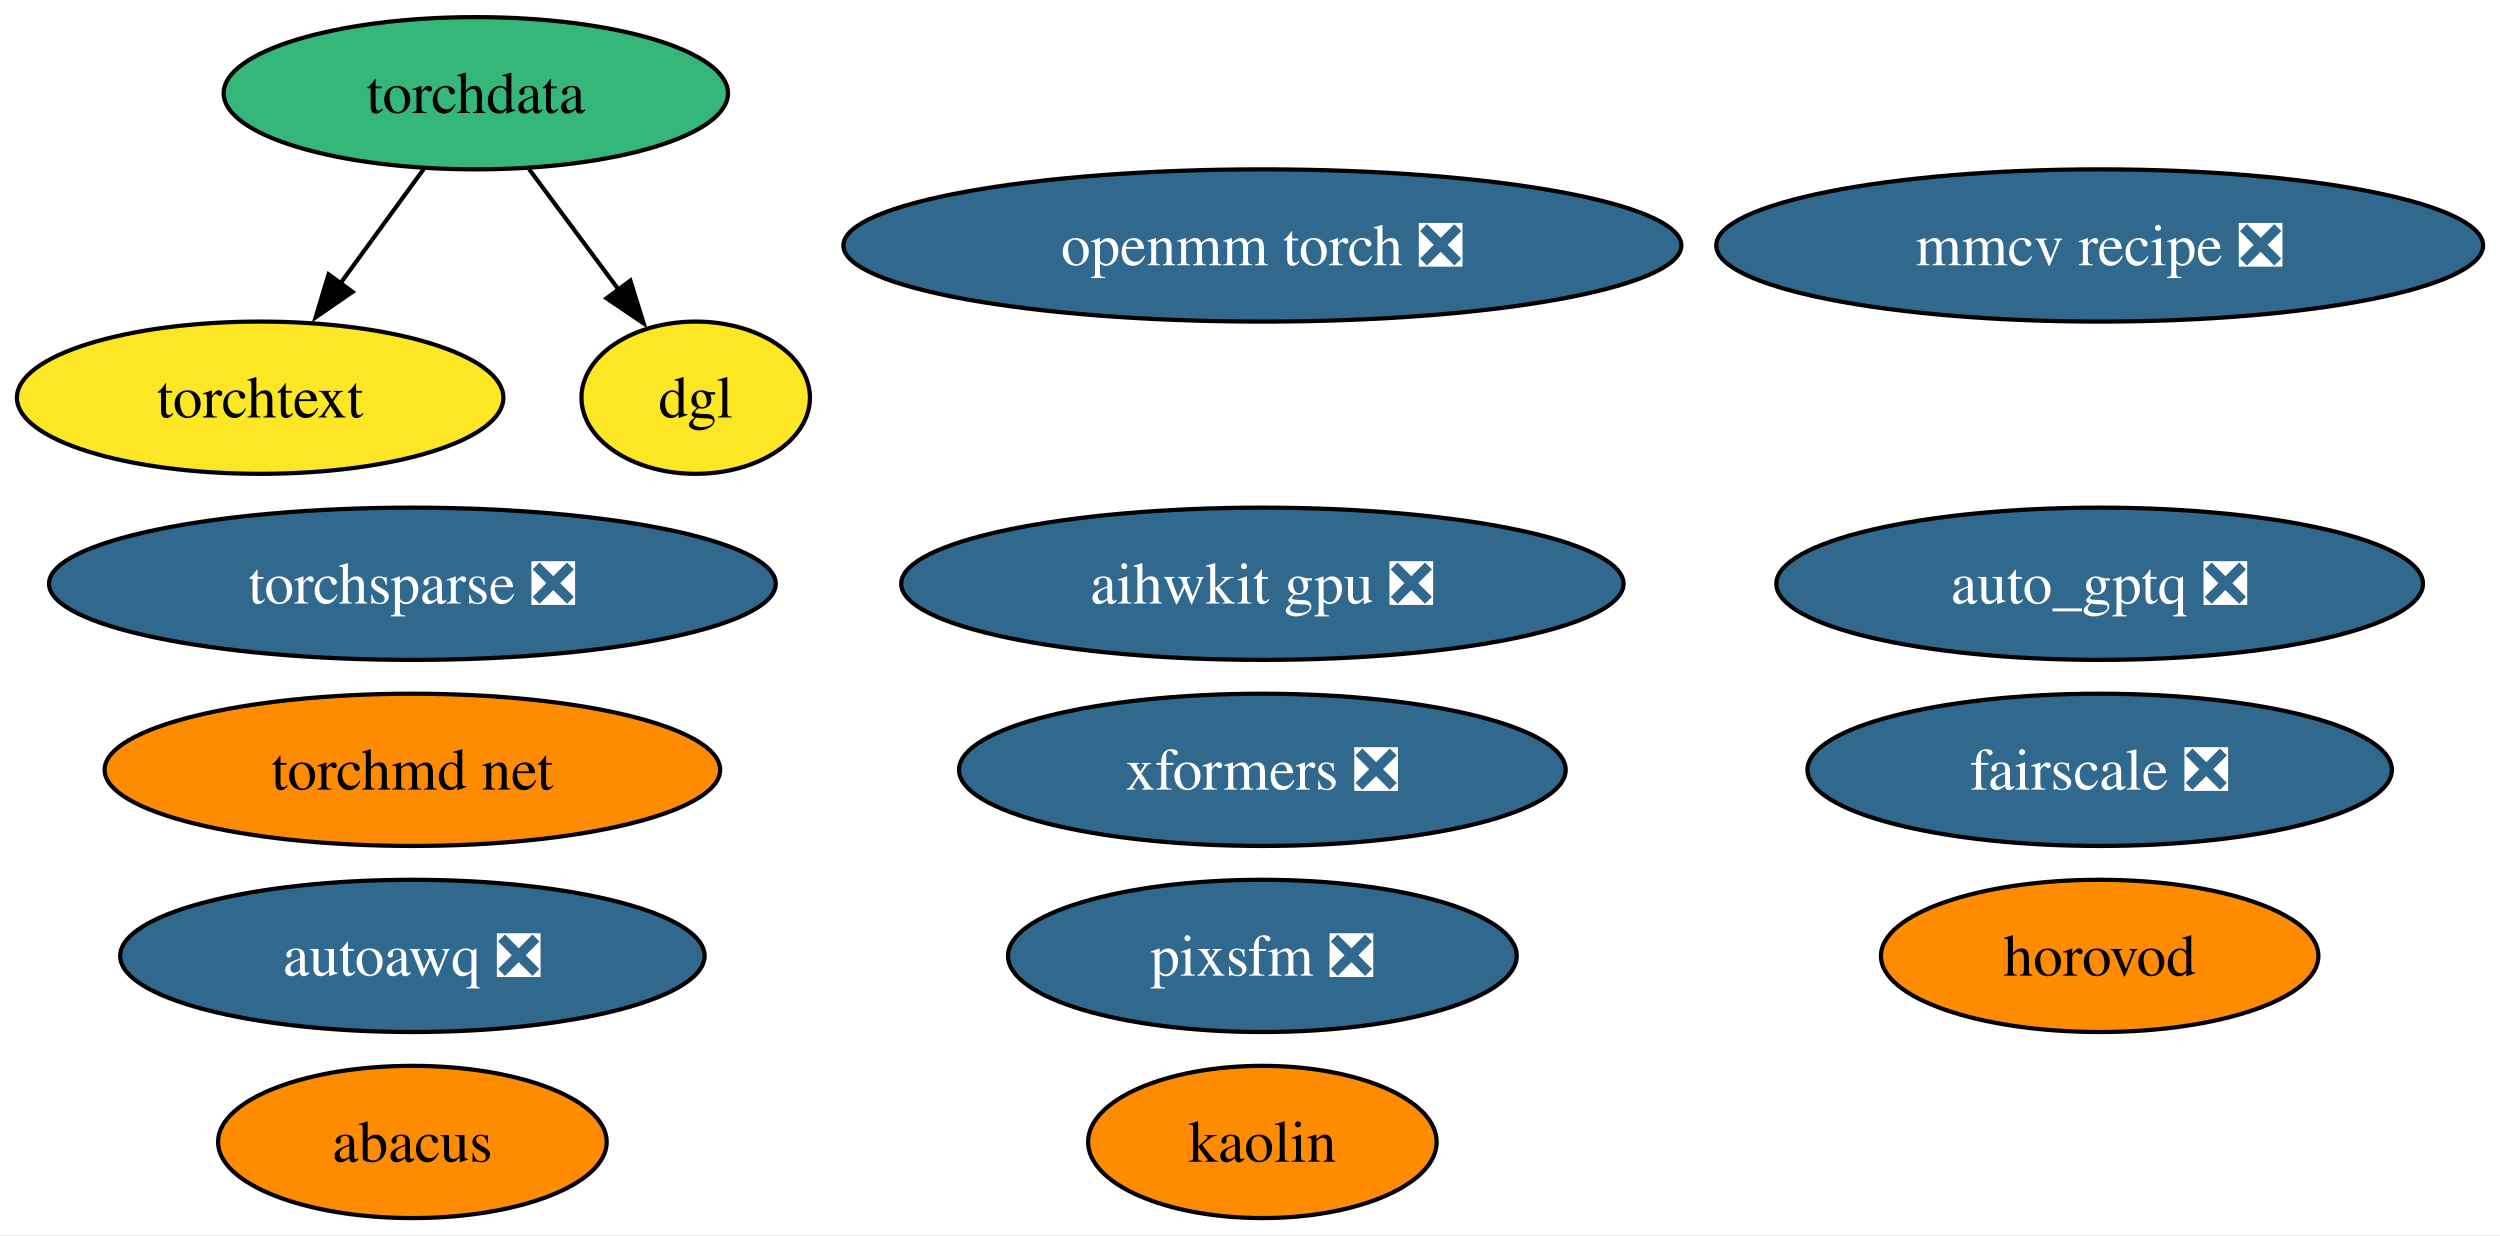
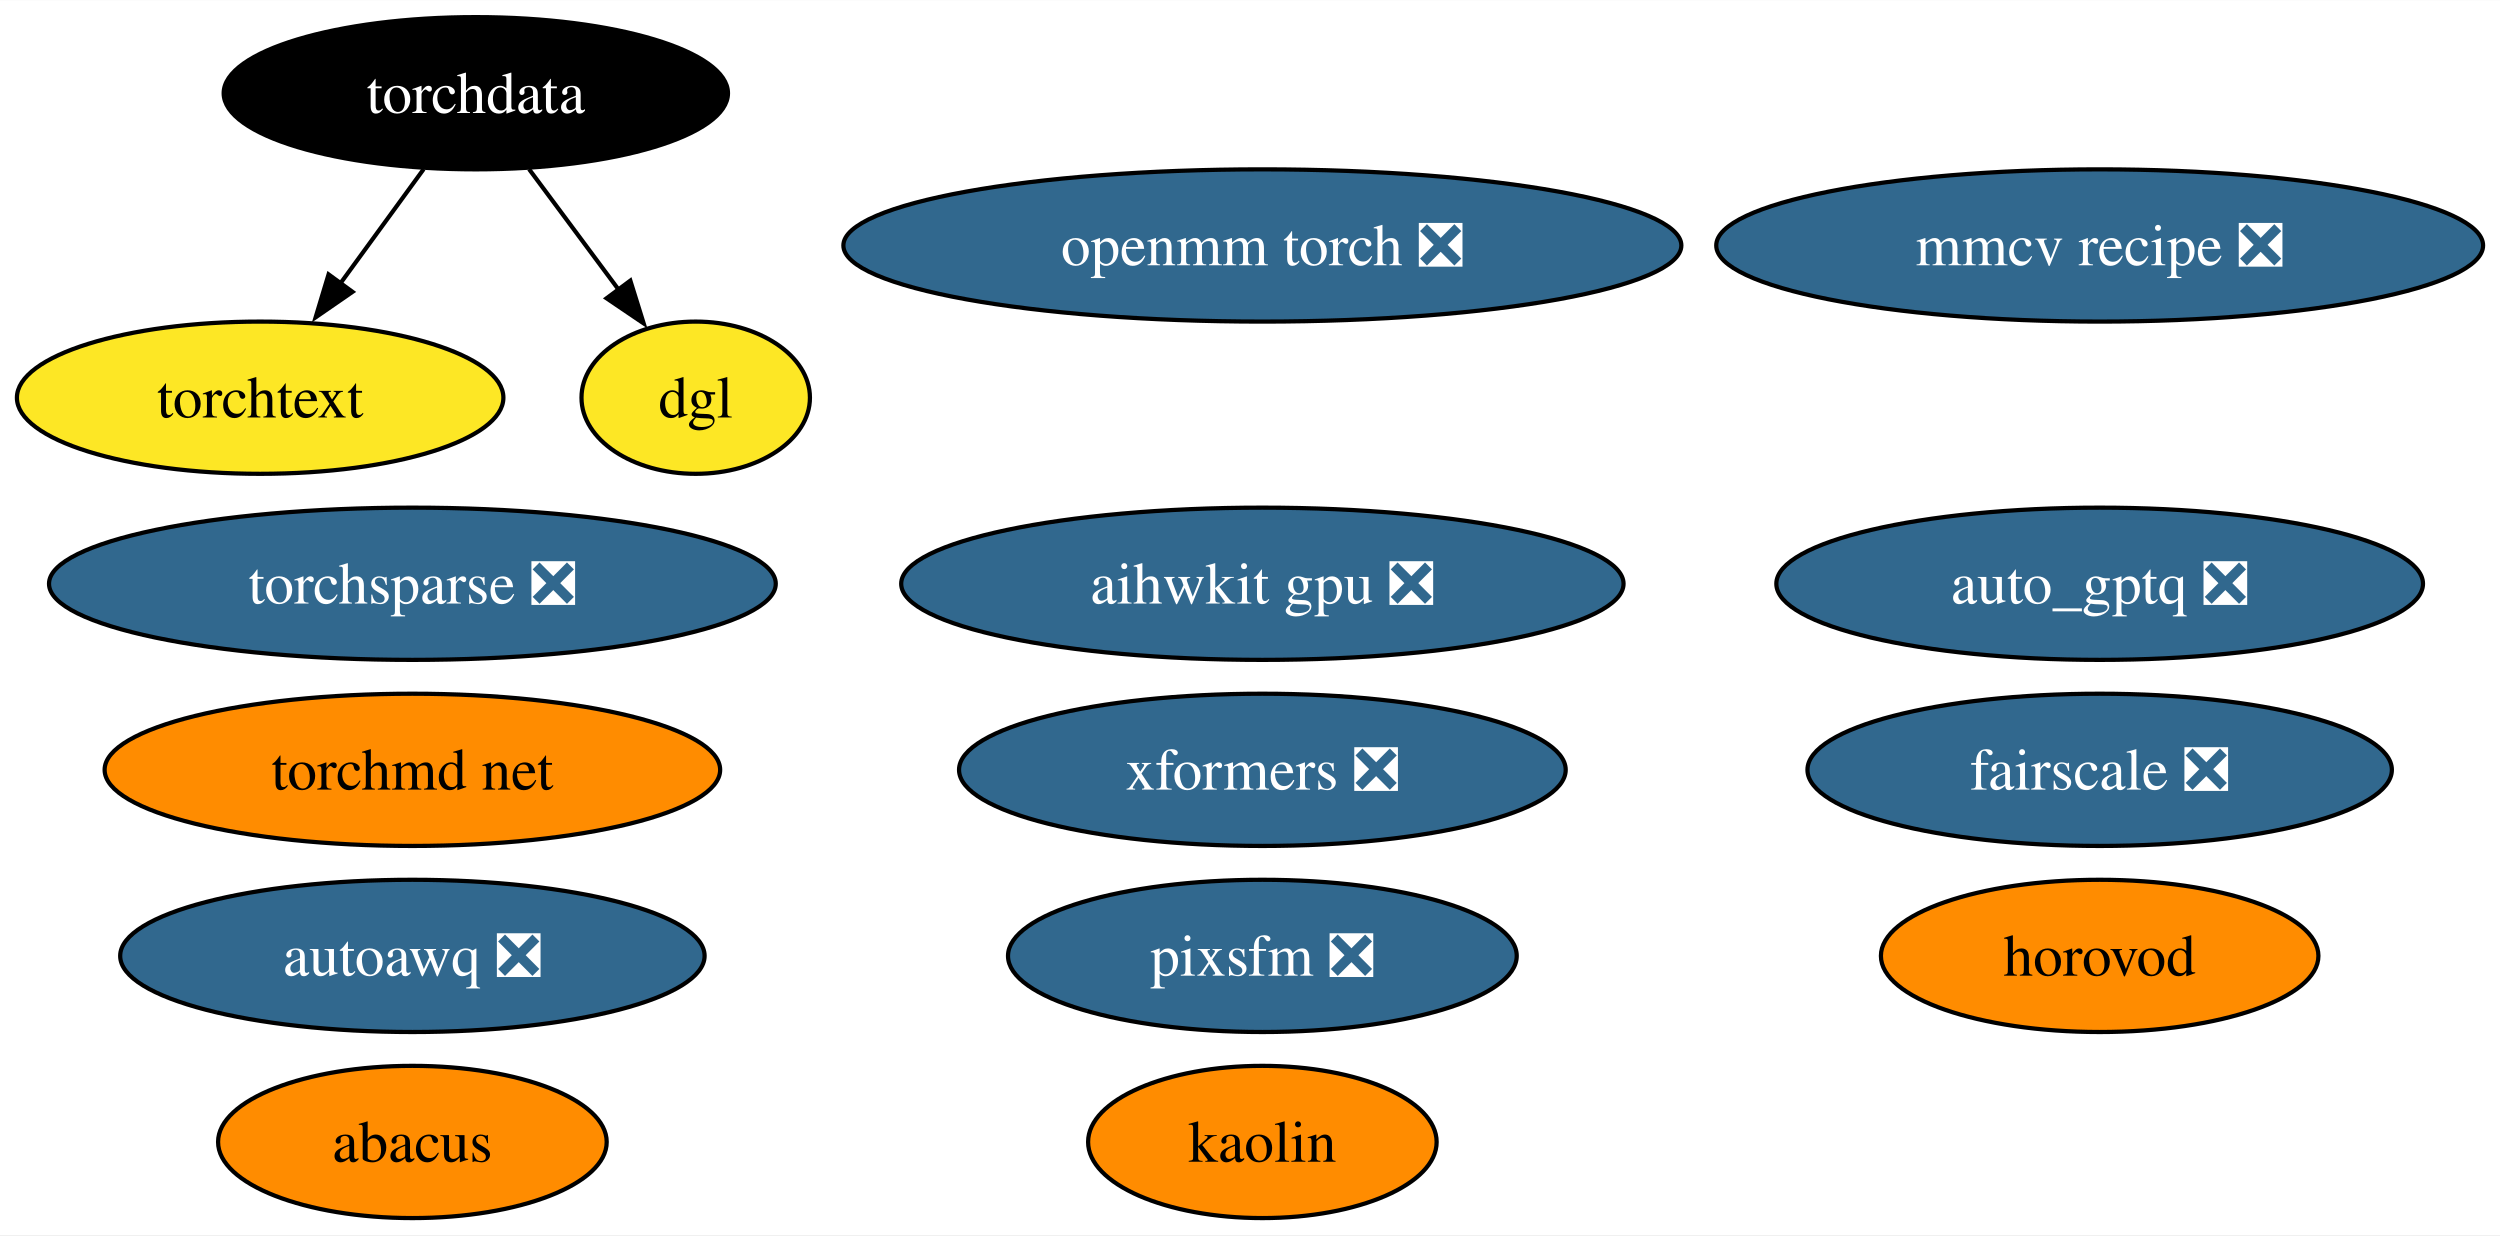
<svg xmlns="http://www.w3.org/2000/svg" xmlns:xlink="http://www.w3.org/1999/xlink" width="591pt" height="292pt" viewBox="0.00 0.00 591.19 292.00">
  <g id="graph0" class="graph" transform="scale(1 1) rotate(0) translate(4 288)">
    <polygon fill="white" stroke="none" points="-4,4 -4,-288 587.19,-288 587.19,4 -4,4" />
    <g id="node1" class="node">
      <g id="a_node1">
        <a xlink:href="https://github.com/conda-forge/openmm-torch-feedstock/pull/52" xlink:title="openmm torch ❎">
          <ellipse fill="#31688e" stroke="black" cx="294.52" cy="-230" rx="99.08" ry="18" />
          <text text-anchor="middle" x="294.52" y="-225.32" font-family="Times,serif" font-size="14.00" fill="white">openmm torch ❎</text>
        </a>
      </g>
    </g>
    <g id="node2" class="node">
      <g id="a_node2">
        <a xlink:href="https://github.com/conda-forge/torchsparse-feedstock/pull/35" xlink:title="torchsparse ❎">
          <ellipse fill="#31688e" stroke="black" cx="93.52" cy="-150" rx="85.93" ry="18" />
          <text text-anchor="middle" x="93.52" y="-145.32" font-family="Times,serif" font-size="14.00" fill="white">torchsparse ❎</text>
        </a>
      </g>
    </g>
    <g id="node3" class="node">
      <g id="a_node3">
        <a xlink:href="https://github.com/conda-forge/kaolin-feedstock" xlink:title="kaolin">
          <ellipse fill="#ff8c00" stroke="black" cx="294.52" cy="-18" rx="41.21" ry="18" />
          <text text-anchor="middle" x="294.52" y="-13.32" font-family="Times,serif" font-size="14.00">kaolin</text>
        </a>
      </g>
    </g>
    <g id="node4" class="node">
      <g id="a_node4">
        <a xlink:href="https://github.com/conda-forge/fairscale-feedstock/pull/34" xlink:title="fairscale ❎">
          <ellipse fill="#31688e" stroke="black" cx="492.52" cy="-106" rx="69.1" ry="18" />
          <text text-anchor="middle" x="492.52" y="-101.33" font-family="Times,serif" font-size="14.00" fill="white">fairscale ❎</text>
        </a>
      </g>
    </g>
    <g id="node5" class="node">
      <g id="a_node5">
        <a xlink:href="https://github.com/conda-forge/torchdata-feedstock" xlink:title="torchdata">
-           <ellipse fill="#35b779" stroke="black" cx="108.52" cy="-266" rx="59.63" ry="18" />
-           <text text-anchor="middle" x="108.52" y="-261.32" font-family="Times,serif" font-size="14.00">torchdata</text>
+           <ellipse fill="#000000" stroke="black" cx="108.52" cy="-266" rx="59.63" ry="18" />
+           <text text-anchor="middle" x="108.52" y="-261.32" font-family="Times,serif" font-size="14.00" fill="white">torchdata</text>
        </a>
      </g>
    </g>
    <g id="node7" class="node">
      <g id="a_node7">
        <a xlink:href="https://github.com/conda-forge/torchtext-feedstock" xlink:title="torchtext">
          <ellipse fill="#fde725" stroke="black" cx="57.52" cy="-194" rx="57.52" ry="18" />
          <text text-anchor="middle" x="57.52" y="-189.32" font-family="Times,serif" font-size="14.00">torchtext</text>
        </a>
      </g>
    </g>
    <g id="edge2" class="edge">
      <path fill="none" stroke="black" d="M96.18,-248.05C90.22,-239.89 82.96,-229.91 76.34,-220.82" />
      <polygon fill="black" stroke="black" points="79.36,-219.03 70.64,-213.01 73.7,-223.16 79.36,-219.03" />
    </g>
    <g id="node11" class="node">
      <g id="a_node11">
        <a xlink:href="https://github.com/conda-forge/dgl-feedstock" xlink:title="dgl">
          <ellipse fill="#fde725" stroke="black" cx="160.52" cy="-194" rx="27.01" ry="18" />
          <text text-anchor="middle" x="160.52" y="-189.32" font-family="Times,serif" font-size="14.00">dgl</text>
        </a>
      </g>
    </g>
    <g id="edge1" class="edge">
      <path fill="none" stroke="black" d="M121.11,-248.05C127.51,-239.44 135.41,-228.81 142.45,-219.33" />
      <polygon fill="black" stroke="black" points="145.06,-221.69 148.21,-211.57 139.44,-217.51 145.06,-221.69" />
    </g>
    <g id="node6" class="node">
      <g id="a_node6">
        <a xlink:href="https://github.com/conda-forge/mmcv-recipe-feedstock/pull/32" xlink:title="mmcv recipe ❎">
          <ellipse fill="#31688e" stroke="black" cx="492.52" cy="-230" rx="90.67" ry="18" />
          <text text-anchor="middle" x="492.52" y="-225.32" font-family="Times,serif" font-size="14.00" fill="white">mmcv recipe ❎</text>
        </a>
      </g>
    </g>
    <g id="node8" class="node">
      <g id="a_node8">
        <a xlink:href="https://github.com/conda-forge/xformers-feedstock/pull/24" xlink:title="xformers ❎">
          <ellipse fill="#31688e" stroke="black" cx="294.52" cy="-106" rx="71.73" ry="18" />
          <text text-anchor="middle" x="294.52" y="-101.33" font-family="Times,serif" font-size="14.00" fill="white">xformers ❎</text>
        </a>
      </g>
    </g>
    <g id="node9" class="node">
      <g id="a_node9">
        <a xlink:href="https://github.com/conda-forge/pixsfm-feedstock/pull/20" xlink:title="pixsfm ❎">
          <ellipse fill="#31688e" stroke="black" cx="294.52" cy="-62" rx="60.15" ry="18" />
          <text text-anchor="middle" x="294.52" y="-57.33" font-family="Times,serif" font-size="14.00" fill="white">pixsfm ❎</text>
        </a>
      </g>
    </g>
    <g id="node10" class="node">
      <g id="a_node10">
        <a xlink:href="https://github.com/conda-forge/abacus-feedstock" xlink:title="abacus">
          <ellipse fill="#ff8c00" stroke="black" cx="93.52" cy="-18" rx="45.95" ry="18" />
          <text text-anchor="middle" x="93.52" y="-13.32" font-family="Times,serif" font-size="14.00">abacus</text>
        </a>
      </g>
    </g>
    <g id="node12" class="node">
      <g id="a_node12">
        <a xlink:href="https://github.com/conda-forge/aihwkit-gpu-feedstock/pull/10" xlink:title="aihwkit gpu ❎">
          <ellipse fill="#31688e" stroke="black" cx="294.52" cy="-150" rx="85.41" ry="18" />
          <text text-anchor="middle" x="294.52" y="-145.32" font-family="Times,serif" font-size="14.00" fill="white">aihwkit gpu ❎</text>
        </a>
      </g>
    </g>
    <g id="node13" class="node">
      <g id="a_node13">
        <a xlink:href="https://github.com/conda-forge/torchmd-net-feedstock" xlink:title="torchmd net">
          <ellipse fill="#ff8c00" stroke="black" cx="93.52" cy="-106" rx="72.78" ry="18" />
          <text text-anchor="middle" x="93.52" y="-101.33" font-family="Times,serif" font-size="14.00">torchmd net</text>
        </a>
      </g>
    </g>
    <g id="node14" class="node">
      <g id="a_node14">
        <a xlink:href="https://github.com/conda-forge/horovod-feedstock" xlink:title="horovod">
          <ellipse fill="#ff8c00" stroke="black" cx="492.52" cy="-62" rx="51.73" ry="18" />
          <text text-anchor="middle" x="492.52" y="-57.33" font-family="Times,serif" font-size="14.00">horovod</text>
        </a>
      </g>
    </g>
    <g id="node15" class="node">
      <g id="a_node15">
        <a xlink:href="https://github.com/conda-forge/autoawq-feedstock/pull/7" xlink:title="autoawq ❎">
          <ellipse fill="#31688e" stroke="black" cx="93.52" cy="-62" rx="69.1" ry="18" />
          <text text-anchor="middle" x="93.52" y="-57.33" font-family="Times,serif" font-size="14.00" fill="white">autoawq ❎</text>
        </a>
      </g>
    </g>
    <g id="node16" class="node">
      <g id="a_node16">
        <a xlink:href="https://github.com/conda-forge/auto_gptq-feedstock/pull/4" xlink:title="auto_gptq ❎">
          <ellipse fill="#31688e" stroke="black" cx="492.52" cy="-150" rx="76.46" ry="18" />
          <text text-anchor="middle" x="492.52" y="-145.32" font-family="Times,serif" font-size="14.00" fill="white">auto_gptq ❎</text>
        </a>
      </g>
    </g>
  </g>
</svg>
